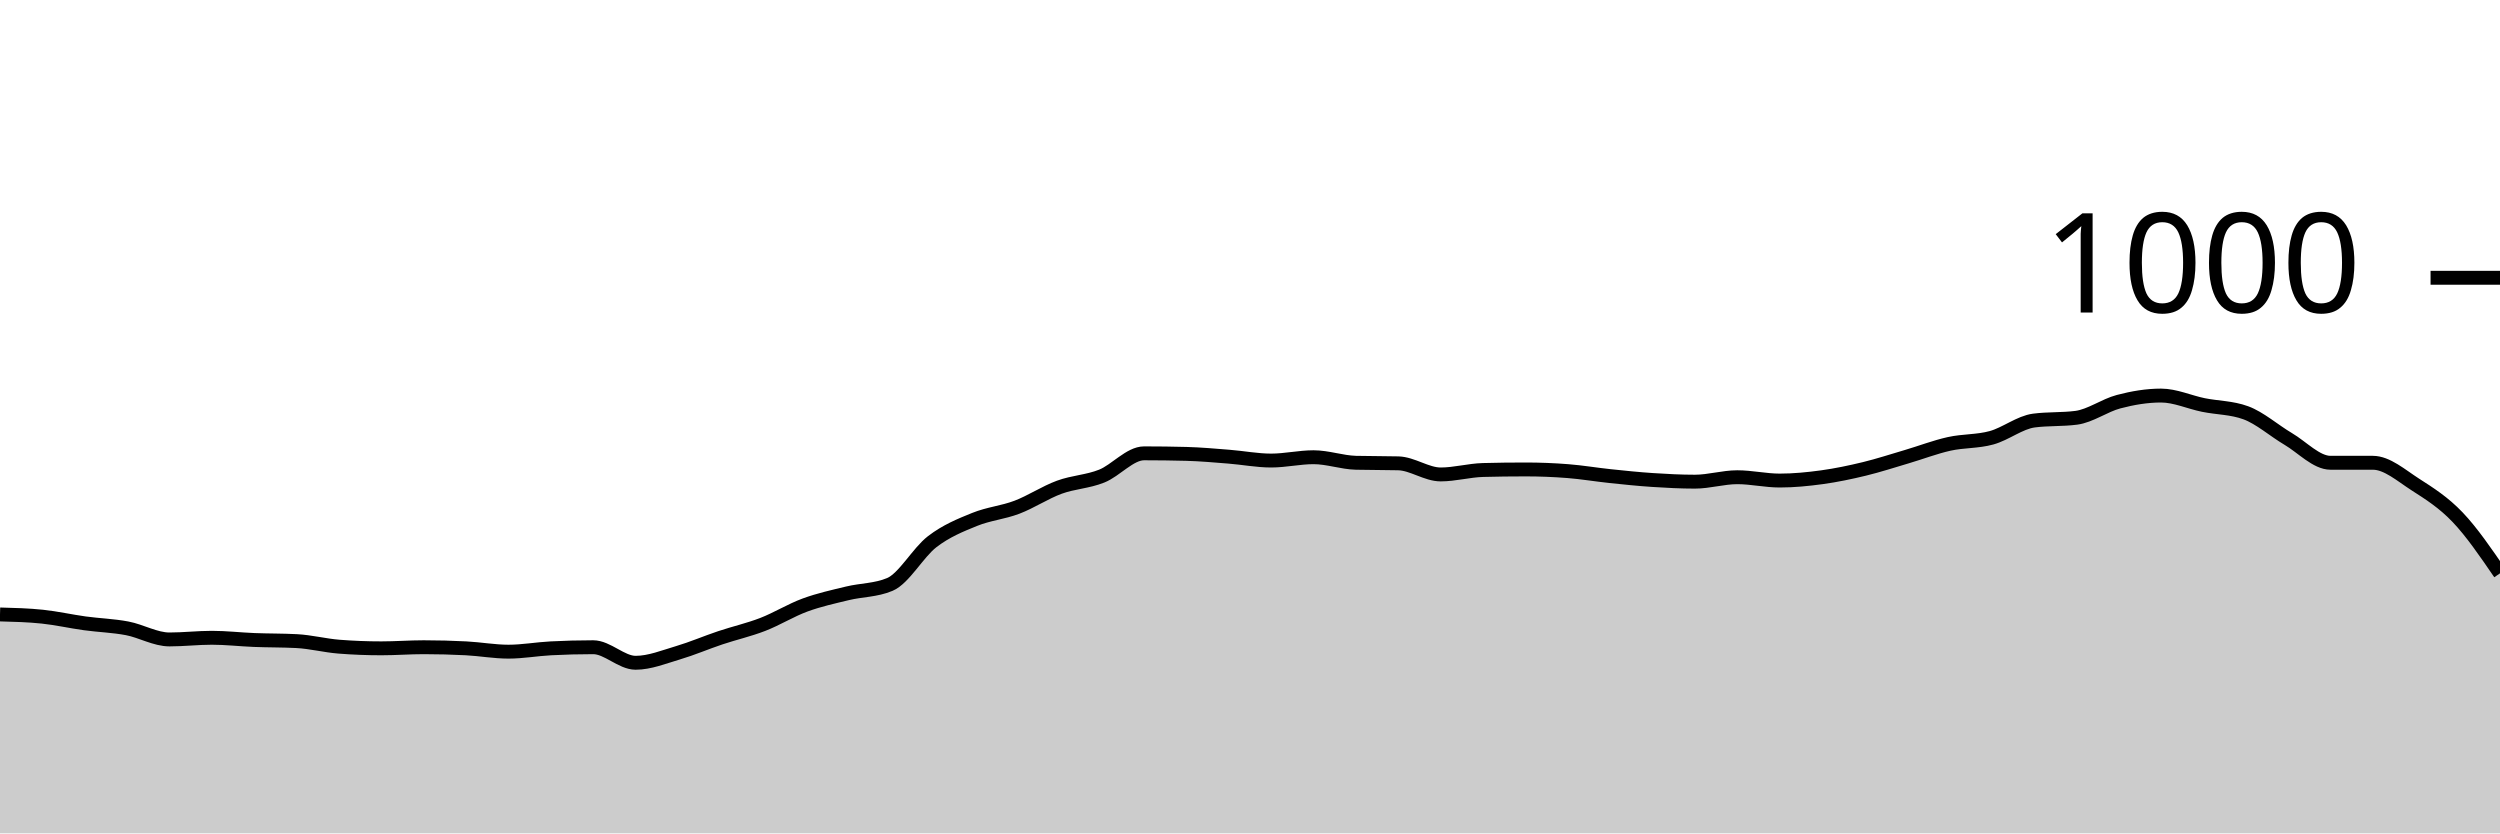
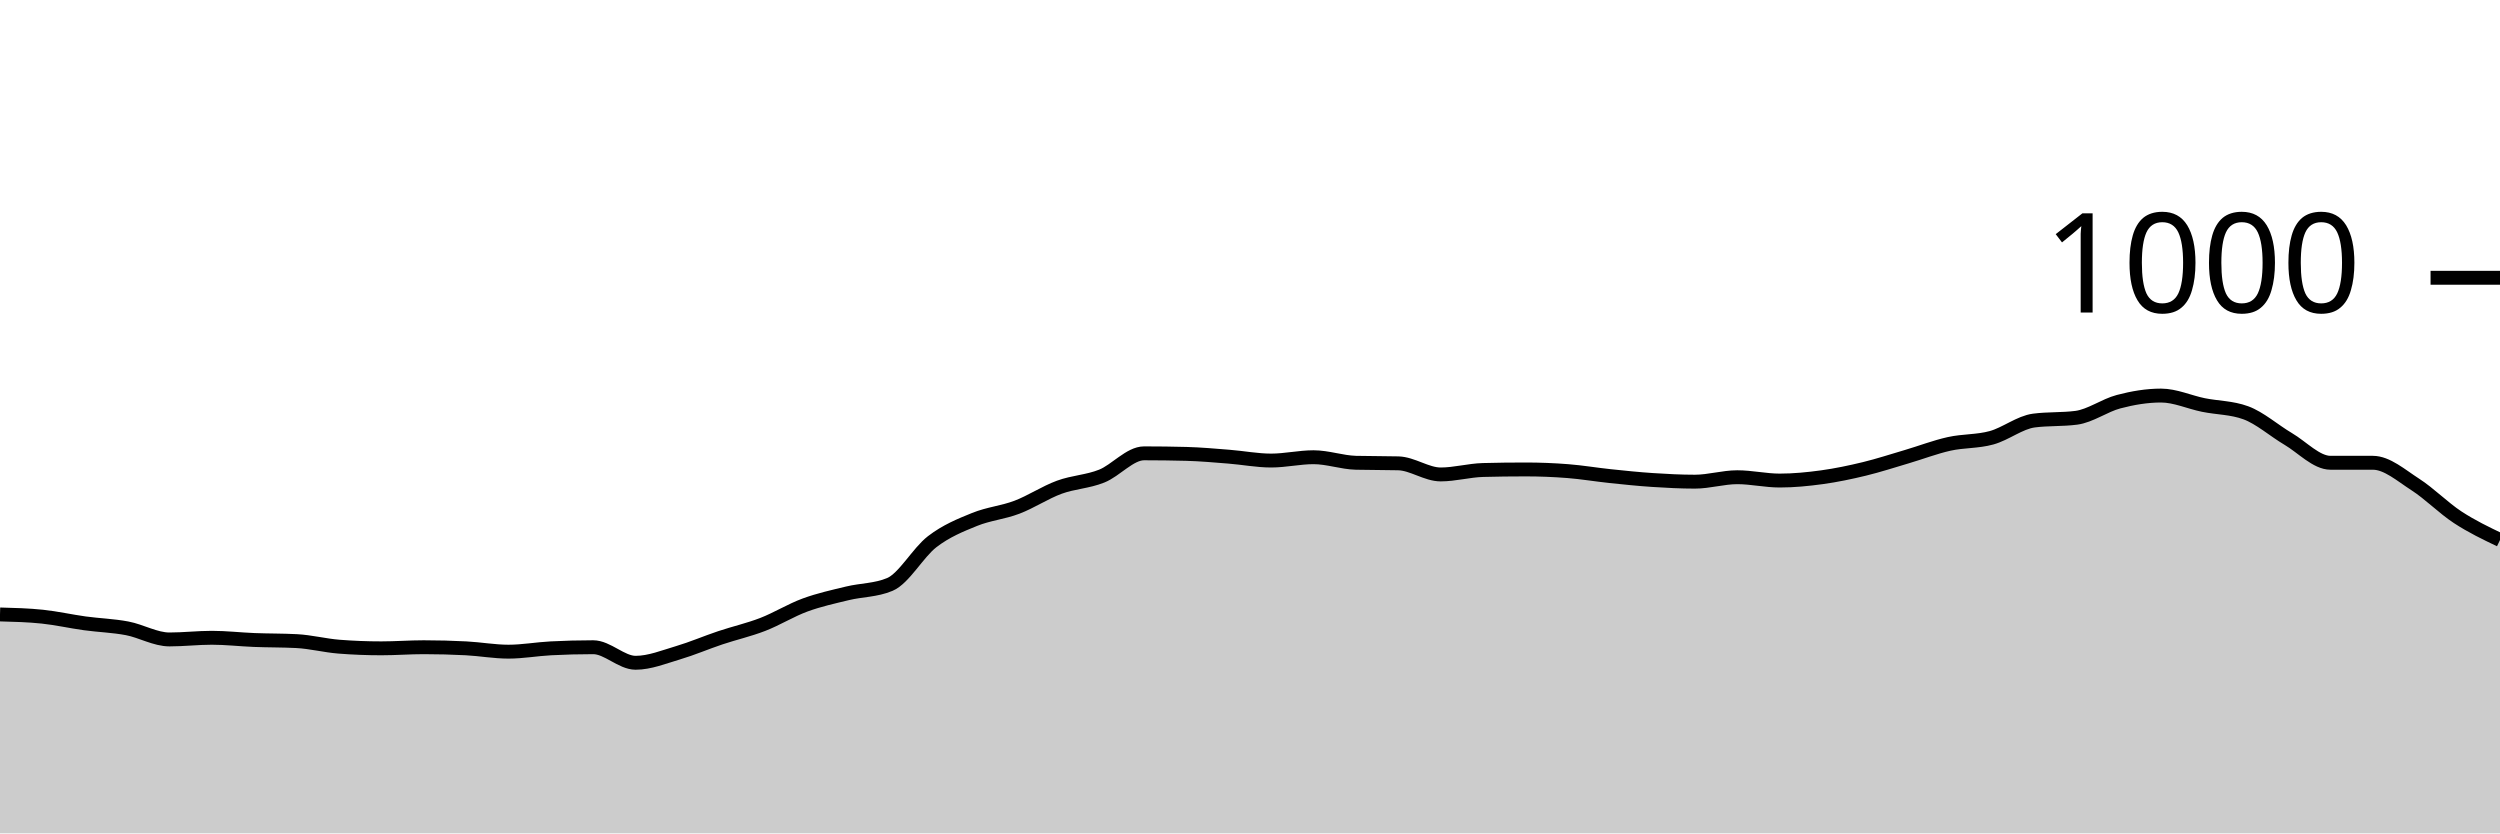
<svg xmlns="http://www.w3.org/2000/svg" viewBox="0 0 180 60">
  <g transform="translate(0,20)">
-     <path class="area" fill="rgba(0, 0, 0, 0.2)" d="M0,24.24C1.017,24.267,2.034,24.293,3.051,24.4C4.068,24.507,5.085,24.74,6.102,24.88C7.119,25.02,8.136,25.047,9.153,25.24C10.169,25.433,11.186,26.04,12.203,26.04C13.22,26.04,14.237,25.92,15.254,25.92C16.271,25.92,17.288,26.04,18.305,26.08C19.322,26.12,20.339,26.107,21.356,26.16C22.373,26.213,23.39,26.48,24.407,26.56C25.424,26.64,26.441,26.68,27.458,26.68C28.475,26.68,29.492,26.6,30.508,26.6C31.525,26.6,32.542,26.627,33.559,26.68C34.576,26.733,35.593,26.92,36.61,26.92C37.627,26.92,38.644,26.733,39.661,26.68C40.678,26.627,41.695,26.6,42.712,26.6C43.729,26.6,44.746,27.72,45.763,27.72C46.78,27.72,47.797,27.3,48.814,27C49.831,26.7,50.847,26.26,51.864,25.92C52.881,25.58,53.898,25.353,54.915,24.96C55.932,24.567,56.949,23.933,57.966,23.56C58.983,23.187,60,22.967,61.017,22.72C62.034,22.473,63.051,22.507,64.068,22.08C65.085,21.653,66.102,19.78,67.119,19C68.136,18.22,69.153,17.813,70.169,17.4C71.186,16.987,72.203,16.907,73.22,16.52C74.237,16.133,75.254,15.453,76.271,15.08C77.288,14.707,78.305,14.687,79.322,14.28C80.339,13.873,81.356,12.64,82.373,12.64C83.39,12.64,84.407,12.653,85.424,12.68C86.441,12.707,87.458,12.8,88.475,12.88C89.492,12.96,90.508,13.16,91.525,13.16C92.542,13.16,93.559,12.92,94.576,12.92C95.593,12.92,96.61,13.293,97.627,13.32C98.644,13.347,99.661,13.333,100.678,13.36C101.695,13.387,102.712,14.16,103.729,14.16C104.746,14.16,105.763,13.867,106.78,13.84C107.797,13.813,108.814,13.8,109.831,13.8C110.847,13.8,111.864,13.84,112.881,13.92C113.898,14,114.915,14.173,115.932,14.28C116.949,14.387,117.966,14.493,118.983,14.56C120,14.627,121.017,14.68,122.034,14.68C123.051,14.68,124.068,14.36,125.085,14.36C126.102,14.36,127.119,14.6,128.136,14.6C129.153,14.6,130.169,14.5,131.186,14.36C132.203,14.22,133.22,14.007,134.237,13.76C135.254,13.513,136.271,13.18,137.288,12.88C138.305,12.58,139.322,12.187,140.339,11.96C141.356,11.733,142.373,11.8,143.39,11.52C144.407,11.24,145.424,10.413,146.441,10.28C147.458,10.147,148.475,10.213,149.492,10.08C150.508,9.947,151.525,9.187,152.542,8.92C153.559,8.653,154.576,8.48,155.593,8.48C156.61,8.48,157.627,8.953,158.644,9.16C159.661,9.367,160.678,9.347,161.695,9.72C162.712,10.093,163.729,11,164.746,11.6C165.763,12.2,166.78,13.32,167.797,13.32C168.814,13.32,169.831,13.32,170.847,13.32C171.864,13.32,172.881,14.227,173.898,14.88C174.915,15.533,175.932,16.173,176.949,17.24C177.966,18.307,178.983,19.793,180,21.28L180,40C178.983,40,177.966,40,176.949,40C175.932,40,174.915,40,173.898,40C172.881,40,171.864,40,170.847,40C169.831,40,168.814,40,167.797,40C166.78,40,165.763,40,164.746,40C163.729,40,162.712,40,161.695,40C160.678,40,159.661,40,158.644,40C157.627,40,156.61,40,155.593,40C154.576,40,153.559,40,152.542,40C151.525,40,150.508,40,149.492,40C148.475,40,147.458,40,146.441,40C145.424,40,144.407,40,143.39,40C142.373,40,141.356,40,140.339,40C139.322,40,138.305,40,137.288,40C136.271,40,135.254,40,134.237,40C133.22,40,132.203,40,131.186,40C130.169,40,129.153,40,128.136,40C127.119,40,126.102,40,125.085,40C124.068,40,123.051,40,122.034,40C121.017,40,120,40,118.983,40C117.966,40,116.949,40,115.932,40C114.915,40,113.898,40,112.881,40C111.864,40,110.847,40,109.831,40C108.814,40,107.797,40,106.78,40C105.763,40,104.746,40,103.729,40C102.712,40,101.695,40,100.678,40C99.661,40,98.644,40,97.627,40C96.61,40,95.593,40,94.576,40C93.559,40,92.542,40,91.525,40C90.508,40,89.492,40,88.475,40C87.458,40,86.441,40,85.424,40C84.407,40,83.39,40,82.373,40C81.356,40,80.339,40,79.322,40C78.305,40,77.288,40,76.271,40C75.254,40,74.237,40,73.22,40C72.203,40,71.186,40,70.169,40C69.153,40,68.136,40,67.119,40C66.102,40,65.085,40,64.068,40C63.051,40,62.034,40,61.017,40C60,40,58.983,40,57.966,40C56.949,40,55.932,40,54.915,40C53.898,40,52.881,40,51.864,40C50.847,40,49.831,40,48.814,40C47.797,40,46.78,40,45.763,40C44.746,40,43.729,40,42.712,40C41.695,40,40.678,40,39.661,40C38.644,40,37.627,40,36.61,40C35.593,40,34.576,40,33.559,40C32.542,40,31.525,40,30.508,40C29.492,40,28.475,40,27.458,40C26.441,40,25.424,40,24.407,40C23.39,40,22.373,40,21.356,40C20.339,40,19.322,40,18.305,40C17.288,40,16.271,40,15.254,40C14.237,40,13.22,40,12.203,40C11.186,40,10.169,40,9.153,40C8.136,40,7.119,40,6.102,40C5.085,40,4.068,40,3.051,40C2.034,40,1.017,40,0,40Z" />
-     <path class="line" stroke="black" fill="none" d="M0,24.24C1.017,24.267,2.034,24.293,3.051,24.4C4.068,24.507,5.085,24.74,6.102,24.88C7.119,25.02,8.136,25.047,9.153,25.24C10.169,25.433,11.186,26.04,12.203,26.04C13.22,26.04,14.237,25.92,15.254,25.92C16.271,25.92,17.288,26.04,18.305,26.08C19.322,26.12,20.339,26.107,21.356,26.16C22.373,26.213,23.39,26.48,24.407,26.56C25.424,26.64,26.441,26.68,27.458,26.68C28.475,26.68,29.492,26.6,30.508,26.6C31.525,26.6,32.542,26.627,33.559,26.68C34.576,26.733,35.593,26.92,36.61,26.92C37.627,26.92,38.644,26.733,39.661,26.68C40.678,26.627,41.695,26.6,42.712,26.6C43.729,26.6,44.746,27.72,45.763,27.72C46.78,27.72,47.797,27.3,48.814,27C49.831,26.7,50.847,26.26,51.864,25.92C52.881,25.58,53.898,25.353,54.915,24.96C55.932,24.567,56.949,23.933,57.966,23.56C58.983,23.187,60,22.967,61.017,22.72C62.034,22.473,63.051,22.507,64.068,22.08C65.085,21.653,66.102,19.78,67.119,19C68.136,18.22,69.153,17.813,70.169,17.4C71.186,16.987,72.203,16.907,73.22,16.52C74.237,16.133,75.254,15.453,76.271,15.08C77.288,14.707,78.305,14.687,79.322,14.28C80.339,13.873,81.356,12.64,82.373,12.64C83.39,12.64,84.407,12.653,85.424,12.68C86.441,12.707,87.458,12.8,88.475,12.88C89.492,12.96,90.508,13.16,91.525,13.16C92.542,13.16,93.559,12.92,94.576,12.92C95.593,12.92,96.61,13.293,97.627,13.32C98.644,13.347,99.661,13.333,100.678,13.36C101.695,13.387,102.712,14.16,103.729,14.16C104.746,14.16,105.763,13.867,106.78,13.84C107.797,13.813,108.814,13.8,109.831,13.8C110.847,13.8,111.864,13.84,112.881,13.92C113.898,14,114.915,14.173,115.932,14.28C116.949,14.387,117.966,14.493,118.983,14.56C120,14.627,121.017,14.68,122.034,14.68C123.051,14.68,124.068,14.36,125.085,14.36C126.102,14.36,127.119,14.6,128.136,14.6C129.153,14.6,130.169,14.5,131.186,14.36C132.203,14.22,133.22,14.007,134.237,13.76C135.254,13.513,136.271,13.18,137.288,12.88C138.305,12.58,139.322,12.187,140.339,11.96C141.356,11.733,142.373,11.8,143.39,11.52C144.407,11.24,145.424,10.413,146.441,10.28C147.458,10.147,148.475,10.213,149.492,10.08C150.508,9.947,151.525,9.187,152.542,8.92C153.559,8.653,154.576,8.48,155.593,8.48C156.61,8.48,157.627,8.953,158.644,9.16C159.661,9.367,160.678,9.347,161.695,9.72C162.712,10.093,163.729,11,164.746,11.6C165.763,12.2,166.78,13.32,167.797,13.32C168.814,13.32,169.831,13.32,170.847,13.32C171.864,13.32,172.881,14.227,173.898,14.88C174.915,15.533,175.932,16.173,176.949,17.24C177.966,18.307,178.983,19.793,180,21.28" />
+     <path class="area" fill="rgba(0, 0, 0, 0.2)" d="M0,24.24C1.017,24.267,2.034,24.293,3.051,24.4C4.068,24.507,5.085,24.74,6.102,24.88C7.119,25.02,8.136,25.047,9.153,25.24C10.169,25.433,11.186,26.04,12.203,26.04C13.22,26.04,14.237,25.92,15.254,25.92C16.271,25.92,17.288,26.04,18.305,26.08C19.322,26.12,20.339,26.107,21.356,26.16C22.373,26.213,23.39,26.48,24.407,26.56C25.424,26.64,26.441,26.68,27.458,26.68C28.475,26.68,29.492,26.6,30.508,26.6C31.525,26.6,32.542,26.627,33.559,26.68C34.576,26.733,35.593,26.92,36.61,26.92C37.627,26.92,38.644,26.733,39.661,26.68C40.678,26.627,41.695,26.6,42.712,26.6C43.729,26.6,44.746,27.72,45.763,27.72C46.78,27.72,47.797,27.3,48.814,27C49.831,26.7,50.847,26.26,51.864,25.92C52.881,25.58,53.898,25.353,54.915,24.96C55.932,24.567,56.949,23.933,57.966,23.56C58.983,23.187,60,22.967,61.017,22.72C62.034,22.473,63.051,22.507,64.068,22.08C65.085,21.653,66.102,19.78,67.119,19C68.136,18.22,69.153,17.813,70.169,17.4C71.186,16.987,72.203,16.907,73.22,16.52C74.237,16.133,75.254,15.453,76.271,15.08C77.288,14.707,78.305,14.687,79.322,14.28C80.339,13.873,81.356,12.64,82.373,12.64C83.39,12.64,84.407,12.653,85.424,12.68C86.441,12.707,87.458,12.8,88.475,12.88C89.492,12.96,90.508,13.16,91.525,13.16C92.542,13.16,93.559,12.92,94.576,12.92C95.593,12.92,96.61,13.293,97.627,13.32C98.644,13.347,99.661,13.333,100.678,13.36C101.695,13.387,102.712,14.16,103.729,14.16C104.746,14.16,105.763,13.867,106.78,13.84C107.797,13.813,108.814,13.8,109.831,13.8C110.847,13.8,111.864,13.84,112.881,13.92C113.898,14,114.915,14.173,115.932,14.28C116.949,14.387,117.966,14.493,118.983,14.56C120,14.627,121.017,14.68,122.034,14.68C123.051,14.68,124.068,14.36,125.085,14.36C126.102,14.36,127.119,14.6,128.136,14.6C129.153,14.6,130.169,14.5,131.186,14.36C132.203,14.22,133.22,14.007,134.237,13.76C135.254,13.513,136.271,13.18,137.288,12.88C138.305,12.58,139.322,12.187,140.339,11.96C141.356,11.733,142.373,11.8,143.39,11.52C144.407,11.24,145.424,10.413,146.441,10.28C147.458,10.147,148.475,10.213,149.492,10.08C150.508,9.947,151.525,9.187,152.542,8.92C153.559,8.653,154.576,8.48,155.593,8.48C156.61,8.48,157.627,8.953,158.644,9.16C159.661,9.367,160.678,9.347,161.695,9.72C162.712,10.093,163.729,11,164.746,11.6C165.763,12.2,166.78,13.32,167.797,13.32C168.814,13.32,169.831,13.32,170.847,13.32C171.864,13.32,172.881,14.227,173.898,14.88C174.915,15.533,175.932,16.573,176.949,17.24C177.966,17.907,178.983,18.393,180,18.88L180,40C178.983,40,177.966,40,176.949,40C175.932,40,174.915,40,173.898,40C172.881,40,171.864,40,170.847,40C169.831,40,168.814,40,167.797,40C166.78,40,165.763,40,164.746,40C163.729,40,162.712,40,161.695,40C160.678,40,159.661,40,158.644,40C157.627,40,156.61,40,155.593,40C154.576,40,153.559,40,152.542,40C151.525,40,150.508,40,149.492,40C148.475,40,147.458,40,146.441,40C145.424,40,144.407,40,143.39,40C142.373,40,141.356,40,140.339,40C139.322,40,138.305,40,137.288,40C136.271,40,135.254,40,134.237,40C133.22,40,132.203,40,131.186,40C130.169,40,129.153,40,128.136,40C127.119,40,126.102,40,125.085,40C124.068,40,123.051,40,122.034,40C121.017,40,120,40,118.983,40C117.966,40,116.949,40,115.932,40C114.915,40,113.898,40,112.881,40C111.864,40,110.847,40,109.831,40C108.814,40,107.797,40,106.78,40C105.763,40,104.746,40,103.729,40C102.712,40,101.695,40,100.678,40C99.661,40,98.644,40,97.627,40C96.61,40,95.593,40,94.576,40C93.559,40,92.542,40,91.525,40C90.508,40,89.492,40,88.475,40C87.458,40,86.441,40,85.424,40C84.407,40,83.39,40,82.373,40C81.356,40,80.339,40,79.322,40C78.305,40,77.288,40,76.271,40C75.254,40,74.237,40,73.22,40C72.203,40,71.186,40,70.169,40C69.153,40,68.136,40,67.119,40C66.102,40,65.085,40,64.068,40C63.051,40,62.034,40,61.017,40C60,40,58.983,40,57.966,40C56.949,40,55.932,40,54.915,40C53.898,40,52.881,40,51.864,40C50.847,40,49.831,40,48.814,40C47.797,40,46.78,40,45.763,40C44.746,40,43.729,40,42.712,40C41.695,40,40.678,40,39.661,40C38.644,40,37.627,40,36.61,40C35.593,40,34.576,40,33.559,40C32.542,40,31.525,40,30.508,40C29.492,40,28.475,40,27.458,40C26.441,40,25.424,40,24.407,40C23.39,40,22.373,40,21.356,40C20.339,40,19.322,40,18.305,40C17.288,40,16.271,40,15.254,40C14.237,40,13.22,40,12.203,40C11.186,40,10.169,40,9.153,40C8.136,40,7.119,40,6.102,40C5.085,40,4.068,40,3.051,40C2.034,40,1.017,40,0,40Z" />
+     <path class="line" stroke="black" fill="none" d="M0,24.24C1.017,24.267,2.034,24.293,3.051,24.4C4.068,24.507,5.085,24.74,6.102,24.88C7.119,25.02,8.136,25.047,9.153,25.24C10.169,25.433,11.186,26.04,12.203,26.04C13.22,26.04,14.237,25.92,15.254,25.92C16.271,25.92,17.288,26.04,18.305,26.08C19.322,26.12,20.339,26.107,21.356,26.16C22.373,26.213,23.39,26.48,24.407,26.56C25.424,26.64,26.441,26.68,27.458,26.68C28.475,26.68,29.492,26.6,30.508,26.6C31.525,26.6,32.542,26.627,33.559,26.68C34.576,26.733,35.593,26.92,36.61,26.92C37.627,26.92,38.644,26.733,39.661,26.68C40.678,26.627,41.695,26.6,42.712,26.6C43.729,26.6,44.746,27.72,45.763,27.72C46.78,27.72,47.797,27.3,48.814,27C49.831,26.7,50.847,26.26,51.864,25.92C52.881,25.58,53.898,25.353,54.915,24.96C55.932,24.567,56.949,23.933,57.966,23.56C58.983,23.187,60,22.967,61.017,22.72C62.034,22.473,63.051,22.507,64.068,22.08C65.085,21.653,66.102,19.78,67.119,19C68.136,18.22,69.153,17.813,70.169,17.4C71.186,16.987,72.203,16.907,73.22,16.52C74.237,16.133,75.254,15.453,76.271,15.08C77.288,14.707,78.305,14.687,79.322,14.28C80.339,13.873,81.356,12.64,82.373,12.64C83.39,12.64,84.407,12.653,85.424,12.68C86.441,12.707,87.458,12.8,88.475,12.88C89.492,12.96,90.508,13.16,91.525,13.16C92.542,13.16,93.559,12.92,94.576,12.92C95.593,12.92,96.61,13.293,97.627,13.32C98.644,13.347,99.661,13.333,100.678,13.36C101.695,13.387,102.712,14.16,103.729,14.16C104.746,14.16,105.763,13.867,106.78,13.84C107.797,13.813,108.814,13.8,109.831,13.8C110.847,13.8,111.864,13.84,112.881,13.92C113.898,14,114.915,14.173,115.932,14.28C116.949,14.387,117.966,14.493,118.983,14.56C120,14.627,121.017,14.68,122.034,14.68C123.051,14.68,124.068,14.36,125.085,14.36C126.102,14.36,127.119,14.6,128.136,14.6C129.153,14.6,130.169,14.5,131.186,14.36C132.203,14.22,133.22,14.007,134.237,13.76C135.254,13.513,136.271,13.18,137.288,12.88C138.305,12.58,139.322,12.187,140.339,11.96C141.356,11.733,142.373,11.8,143.39,11.52C144.407,11.24,145.424,10.413,146.441,10.28C147.458,10.147,148.475,10.213,149.492,10.08C150.508,9.947,151.525,9.187,152.542,8.92C153.559,8.653,154.576,8.48,155.593,8.48C156.61,8.48,157.627,8.953,158.644,9.16C159.661,9.367,160.678,9.347,161.695,9.72C162.712,10.093,163.729,11,164.746,11.6C165.763,12.2,166.78,13.32,167.797,13.32C168.814,13.32,169.831,13.32,170.847,13.32C171.864,13.32,172.881,14.227,173.898,14.88C174.915,15.533,175.932,16.573,176.949,17.24C177.966,17.907,178.983,18.393,180,18.88" />
    <path class="axis-ceiling" stroke-width="1" stroke="black" fill="none" d="M175,0L180,0" />
    <text class="axis-ceiling-label" font-family="sans-serif" text-anchor="end" font-size="10px" x="170" y="2.5">1000</text>
  </g>
</svg>
